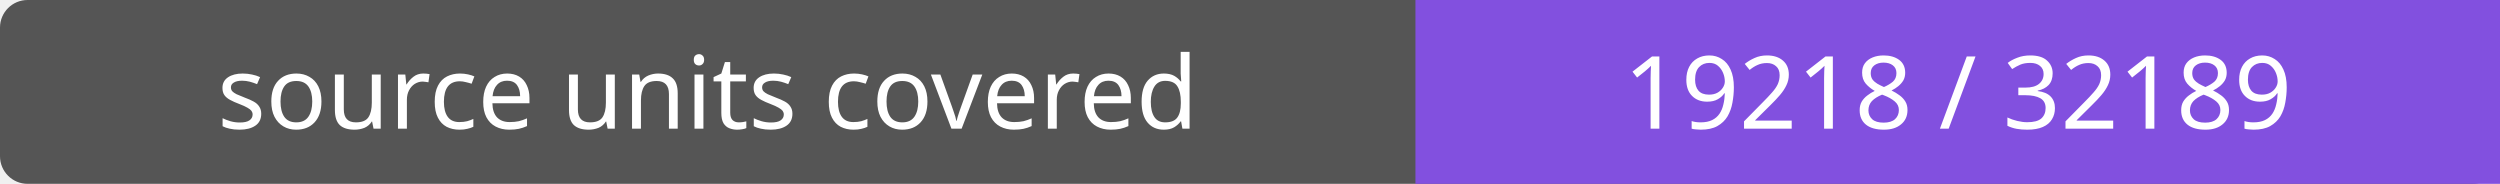
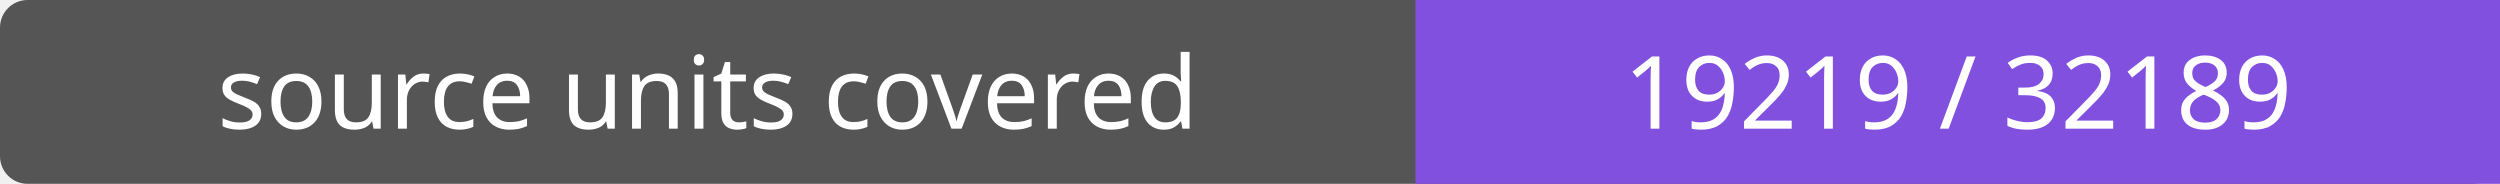
- <svg xmlns="http://www.w3.org/2000/svg" width="272" height="20" role="img" aria-label="source units covered: 19218 / 32189">
+ <svg xmlns="http://www.w3.org/2000/svg" width="272" height="20" role="img" aria-label="source units covered: 19219 / 32189">
  <rect width="272" height="20" rx="3" fill="#555" />
  <path fill="#8250df" d="M154 0h118v20H154z" />
  <g fill="#fff" text-anchor="middle" font-family="Verdana,sans-serif" font-size="11">
    <text x="77.0" y="14">source units covered</text>
-     <text x="213.0" y="14">19218 / 32189</text>
+     <text x="213.0" y="14">19219 / 32189</text>
  </g>
</svg>
